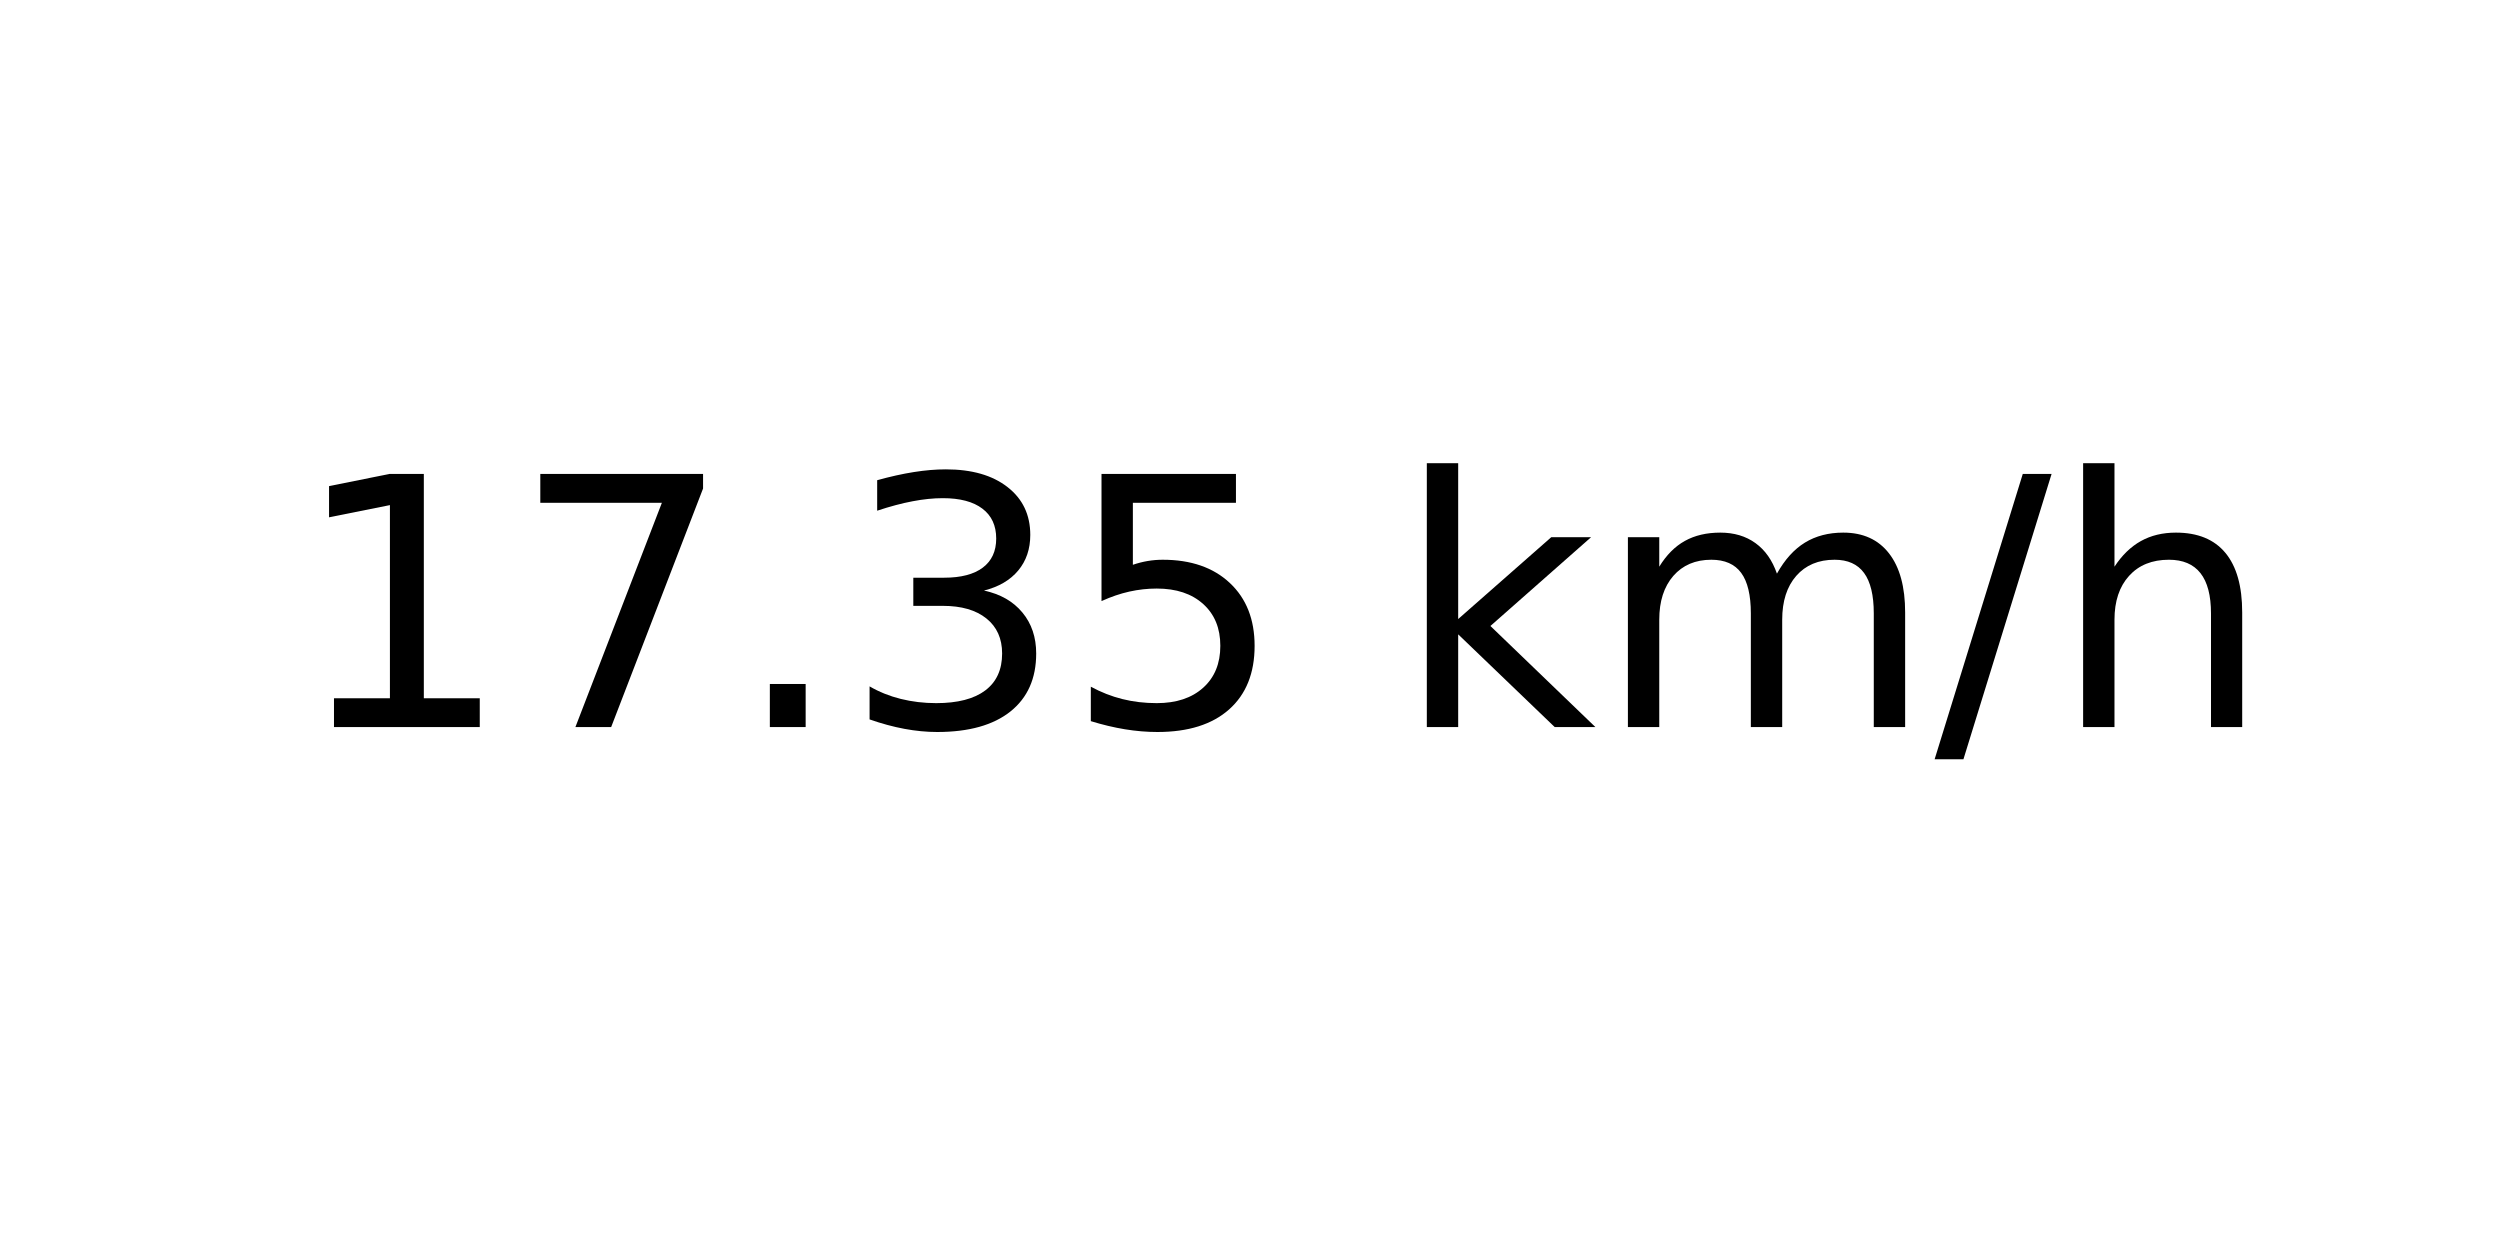
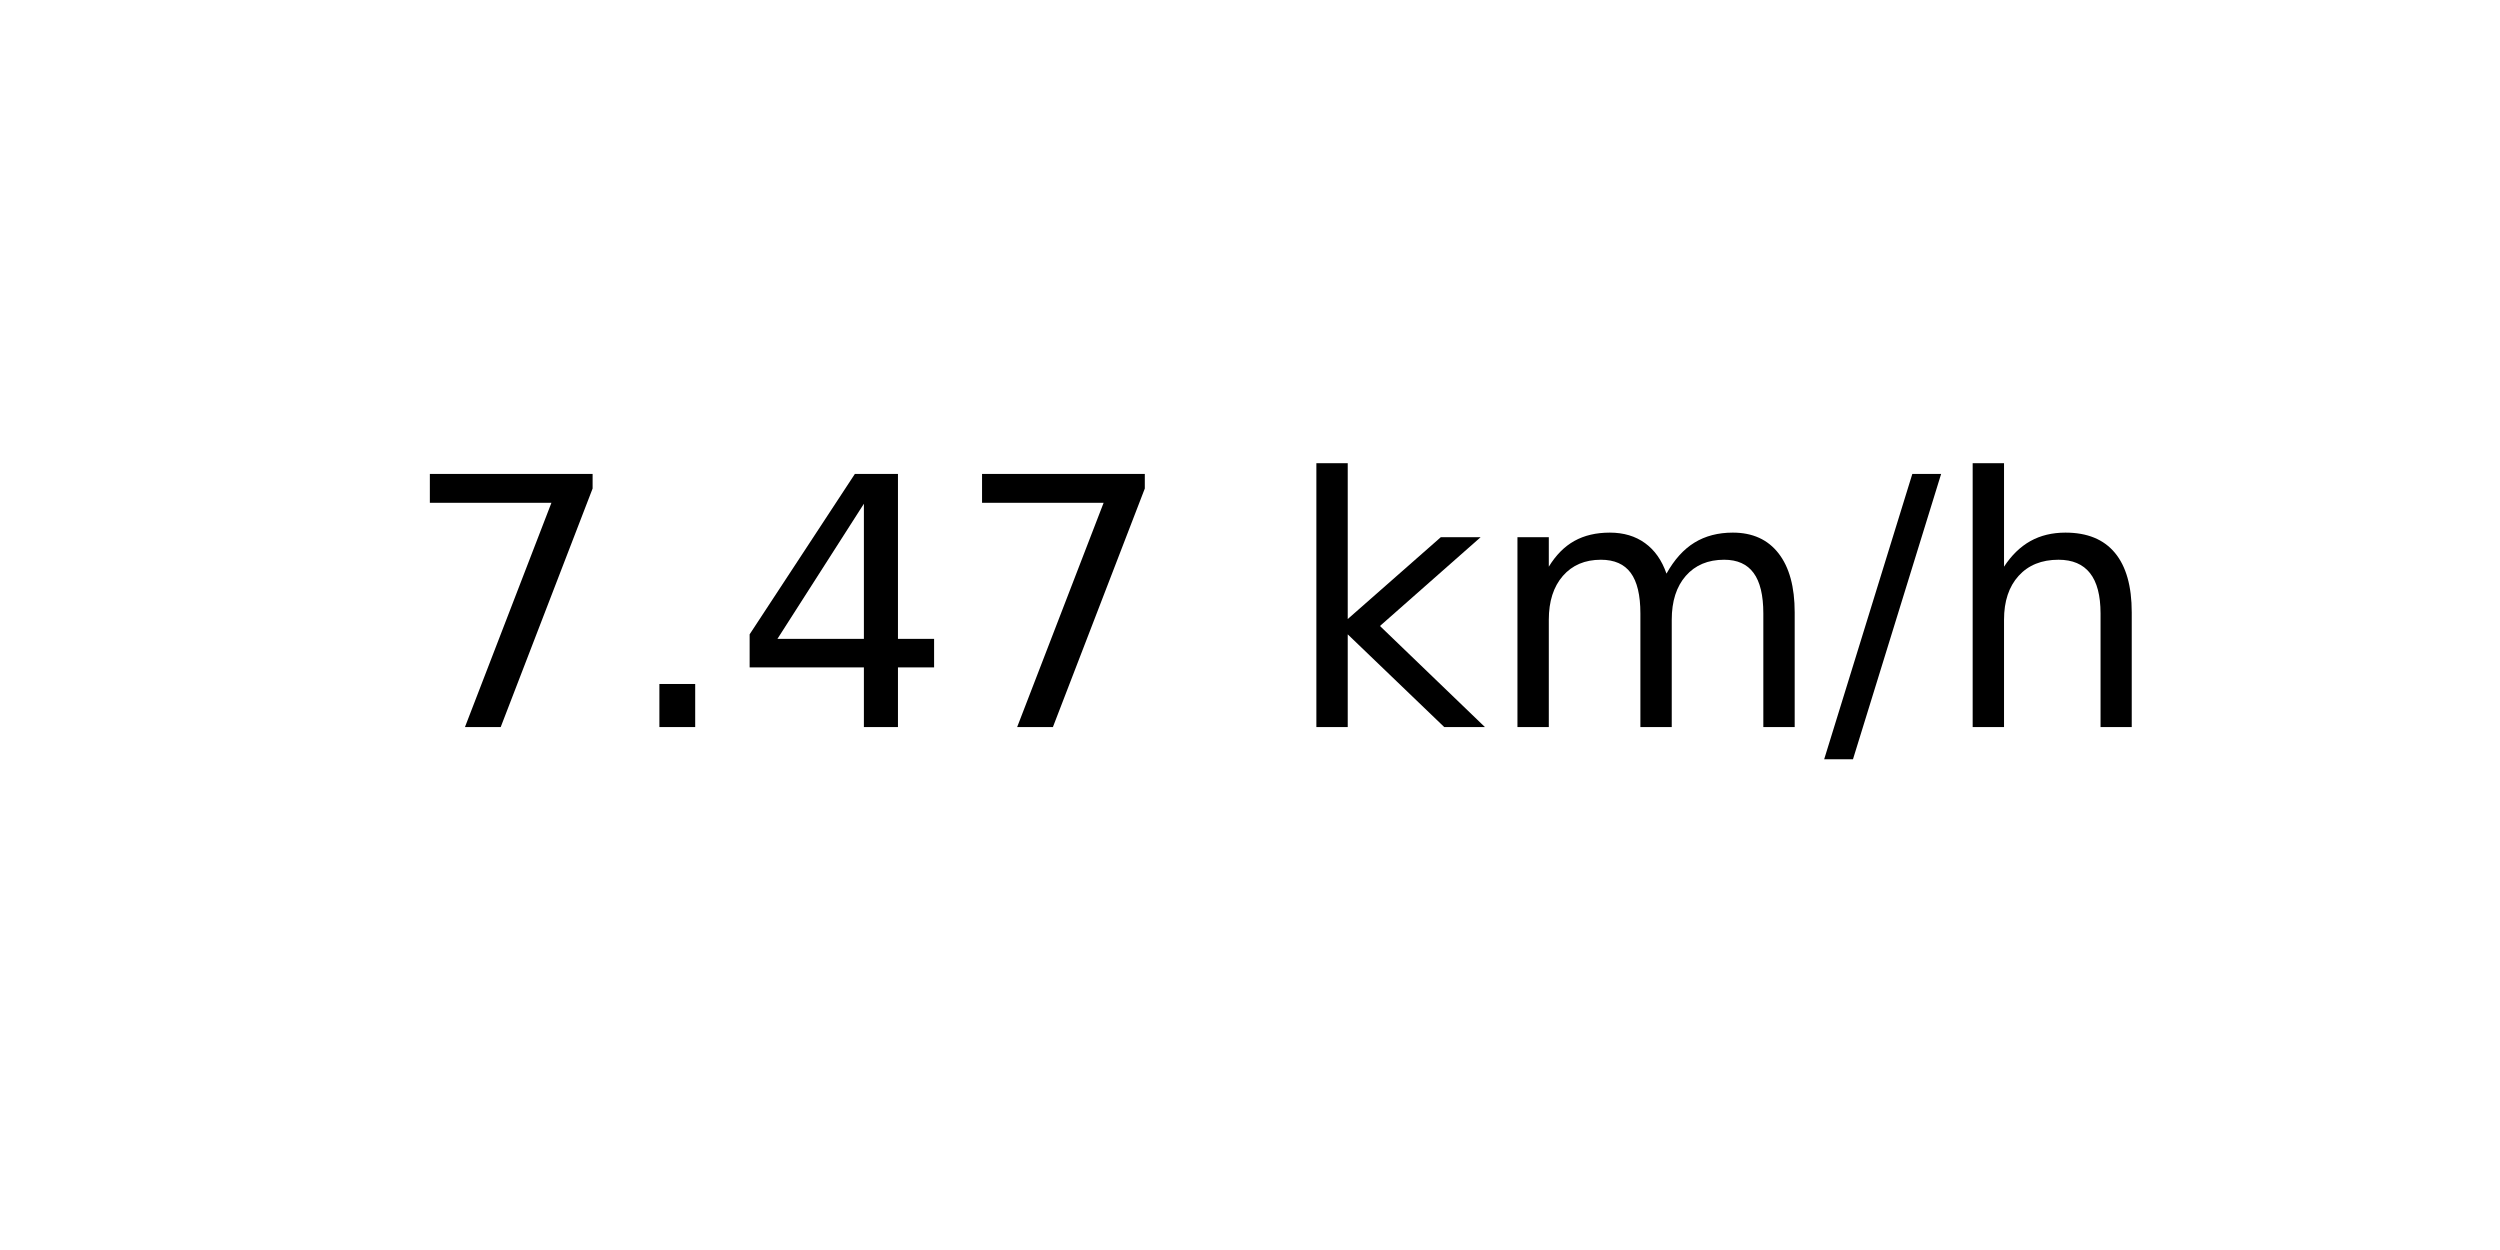
<svg xmlns="http://www.w3.org/2000/svg" xmlns:xlink="http://www.w3.org/1999/xlink" width="72pt" height="36pt" viewBox="0 0 72 36" version="1.1">
  <defs>
    <style type="text/css">*{stroke-linejoin: round; stroke-linecap: butt}</style>
  </defs>
  <g id="figure_1">
    <g id="axes_1">
      <g id="text_1">
-         <g transform="translate(8.378125 20.93937) scale(0.1 -0.1)">
+         <g transform="translate(11.55937 20.93937) scale(0.1 -0.1)">
          <defs>
-             <path id="DejaVuSans-31" d="M 794 531  L 1825 531  L 1825 4091  L 703 3866  L 703 4441  L 1819 4666  L 2450 4666  L 2450 531  L 3481 531  L 3481 0  L 794 0  L 794 531  z " transform="scale(0.015625)" />
            <path id="DejaVuSans-37" d="M 525 4666  L 3525 4666  L 3525 4397  L 1831 0  L 1172 0  L 2766 4134  L 525 4134  L 525 4666  z " transform="scale(0.015625)" />
            <path id="DejaVuSans-2e" d="M 684 794  L 1344 794  L 1344 0  L 684 0  L 684 794  z " transform="scale(0.015625)" />
-             <path id="DejaVuSans-33" d="M 2597 2516  Q 3050 2419 3304 2112  Q 3559 1806 3559 1356  Q 3559 666 3084 287  Q 2609 -91 1734 -91  Q 1441 -91 1130 -33  Q 819 25 488 141  L 488 750  Q 750 597 1062 519  Q 1375 441 1716 441  Q 2309 441 2620 675  Q 2931 909 2931 1356  Q 2931 1769 2642 2001  Q 2353 2234 1838 2234  L 1294 2234  L 1294 2753  L 1863 2753  Q 2328 2753 2575 2939  Q 2822 3125 2822 3475  Q 2822 3834 2567 4026  Q 2313 4219 1838 4219  Q 1578 4219 1281 4162  Q 984 4106 628 3988  L 628 4550  Q 988 4650 1302 4700  Q 1616 4750 1894 4750  Q 2613 4750 3031 4423  Q 3450 4097 3450 3541  Q 3450 3153 3228 2886  Q 3006 2619 2597 2516  z " transform="scale(0.015625)" />
-             <path id="DejaVuSans-35" d="M 691 4666  L 3169 4666  L 3169 4134  L 1269 4134  L 1269 2991  Q 1406 3038 1543 3061  Q 1681 3084 1819 3084  Q 2600 3084 3056 2656  Q 3513 2228 3513 1497  Q 3513 744 3044 326  Q 2575 -91 1722 -91  Q 1428 -91 1123 -41  Q 819 9 494 109  L 494 744  Q 775 591 1075 516  Q 1375 441 1709 441  Q 2250 441 2565 725  Q 2881 1009 2881 1497  Q 2881 1984 2565 2268  Q 2250 2553 1709 2553  Q 1456 2553 1204 2497  Q 953 2441 691 2322  L 691 4666  z " transform="scale(0.015625)" />
+             <path id="DejaVuSans-34" d="M 2419 4116  L 825 1625  L 2419 1625  L 2419 4116  z M 2253 4666  L 3047 4666  L 3047 1625  L 3713 1625  L 3713 1100  L 3047 1100  L 3047 0  L 2419 0  L 2419 1100  L 313 1100  L 313 1709  L 2253 4666  z " transform="scale(0.015625)" />
            <path id="DejaVuSans-20" transform="scale(0.015625)" />
            <path id="DejaVuSans-6b" d="M 581 4863  L 1159 4863  L 1159 1991  L 2875 3500  L 3609 3500  L 1753 1863  L 3688 0  L 2938 0  L 1159 1709  L 1159 0  L 581 0  L 581 4863  z " transform="scale(0.015625)" />
            <path id="DejaVuSans-6d" d="M 3328 2828  Q 3544 3216 3844 3400  Q 4144 3584 4550 3584  Q 5097 3584 5394 3201  Q 5691 2819 5691 2113  L 5691 0  L 5113 0  L 5113 2094  Q 5113 2597 4934 2840  Q 4756 3084 4391 3084  Q 3944 3084 3684 2787  Q 3425 2491 3425 1978  L 3425 0  L 2847 0  L 2847 2094  Q 2847 2600 2669 2842  Q 2491 3084 2119 3084  Q 1678 3084 1418 2786  Q 1159 2488 1159 1978  L 1159 0  L 581 0  L 581 3500  L 1159 3500  L 1159 2956  Q 1356 3278 1631 3431  Q 1906 3584 2284 3584  Q 2666 3584 2933 3390  Q 3200 3197 3328 2828  z " transform="scale(0.015625)" />
            <path id="DejaVuSans-2f" d="M 1625 4666  L 2156 4666  L 531 -594  L 0 -594  L 1625 4666  z " transform="scale(0.015625)" />
            <path id="DejaVuSans-68" d="M 3513 2113  L 3513 0  L 2938 0  L 2938 2094  Q 2938 2591 2744 2837  Q 2550 3084 2163 3084  Q 1697 3084 1428 2787  Q 1159 2491 1159 1978  L 1159 0  L 581 0  L 581 4863  L 1159 4863  L 1159 2956  Q 1366 3272 1645 3428  Q 1925 3584 2291 3584  Q 2894 3584 3203 3211  Q 3513 2838 3513 2113  z " transform="scale(0.015625)" />
          </defs>
-           <use xlink:href="#DejaVuSans-31" />
-           <use xlink:href="#DejaVuSans-37" x="63.623" />
-           <use xlink:href="#DejaVuSans-2e" x="127.246" />
-           <use xlink:href="#DejaVuSans-33" x="159.033" />
-           <use xlink:href="#DejaVuSans-35" x="222.656" />
-           <use xlink:href="#DejaVuSans-20" x="286.279" />
-           <use xlink:href="#DejaVuSans-6b" x="318.066" />
-           <use xlink:href="#DejaVuSans-6d" x="375.977" />
-           <use xlink:href="#DejaVuSans-2f" x="473.389" />
-           <use xlink:href="#DejaVuSans-68" x="507.08" />
+           <use xlink:href="#DejaVuSans-37" />
+           <use xlink:href="#DejaVuSans-2e" x="63.623" />
+           <use xlink:href="#DejaVuSans-34" x="95.41" />
+           <use xlink:href="#DejaVuSans-37" x="159.033" />
+           <use xlink:href="#DejaVuSans-20" x="222.656" />
+           <use xlink:href="#DejaVuSans-6b" x="254.443" />
+           <use xlink:href="#DejaVuSans-6d" x="312.354" />
+           <use xlink:href="#DejaVuSans-2f" x="409.766" />
+           <use xlink:href="#DejaVuSans-68" x="443.457" />
        </g>
      </g>
    </g>
  </g>
</svg>
